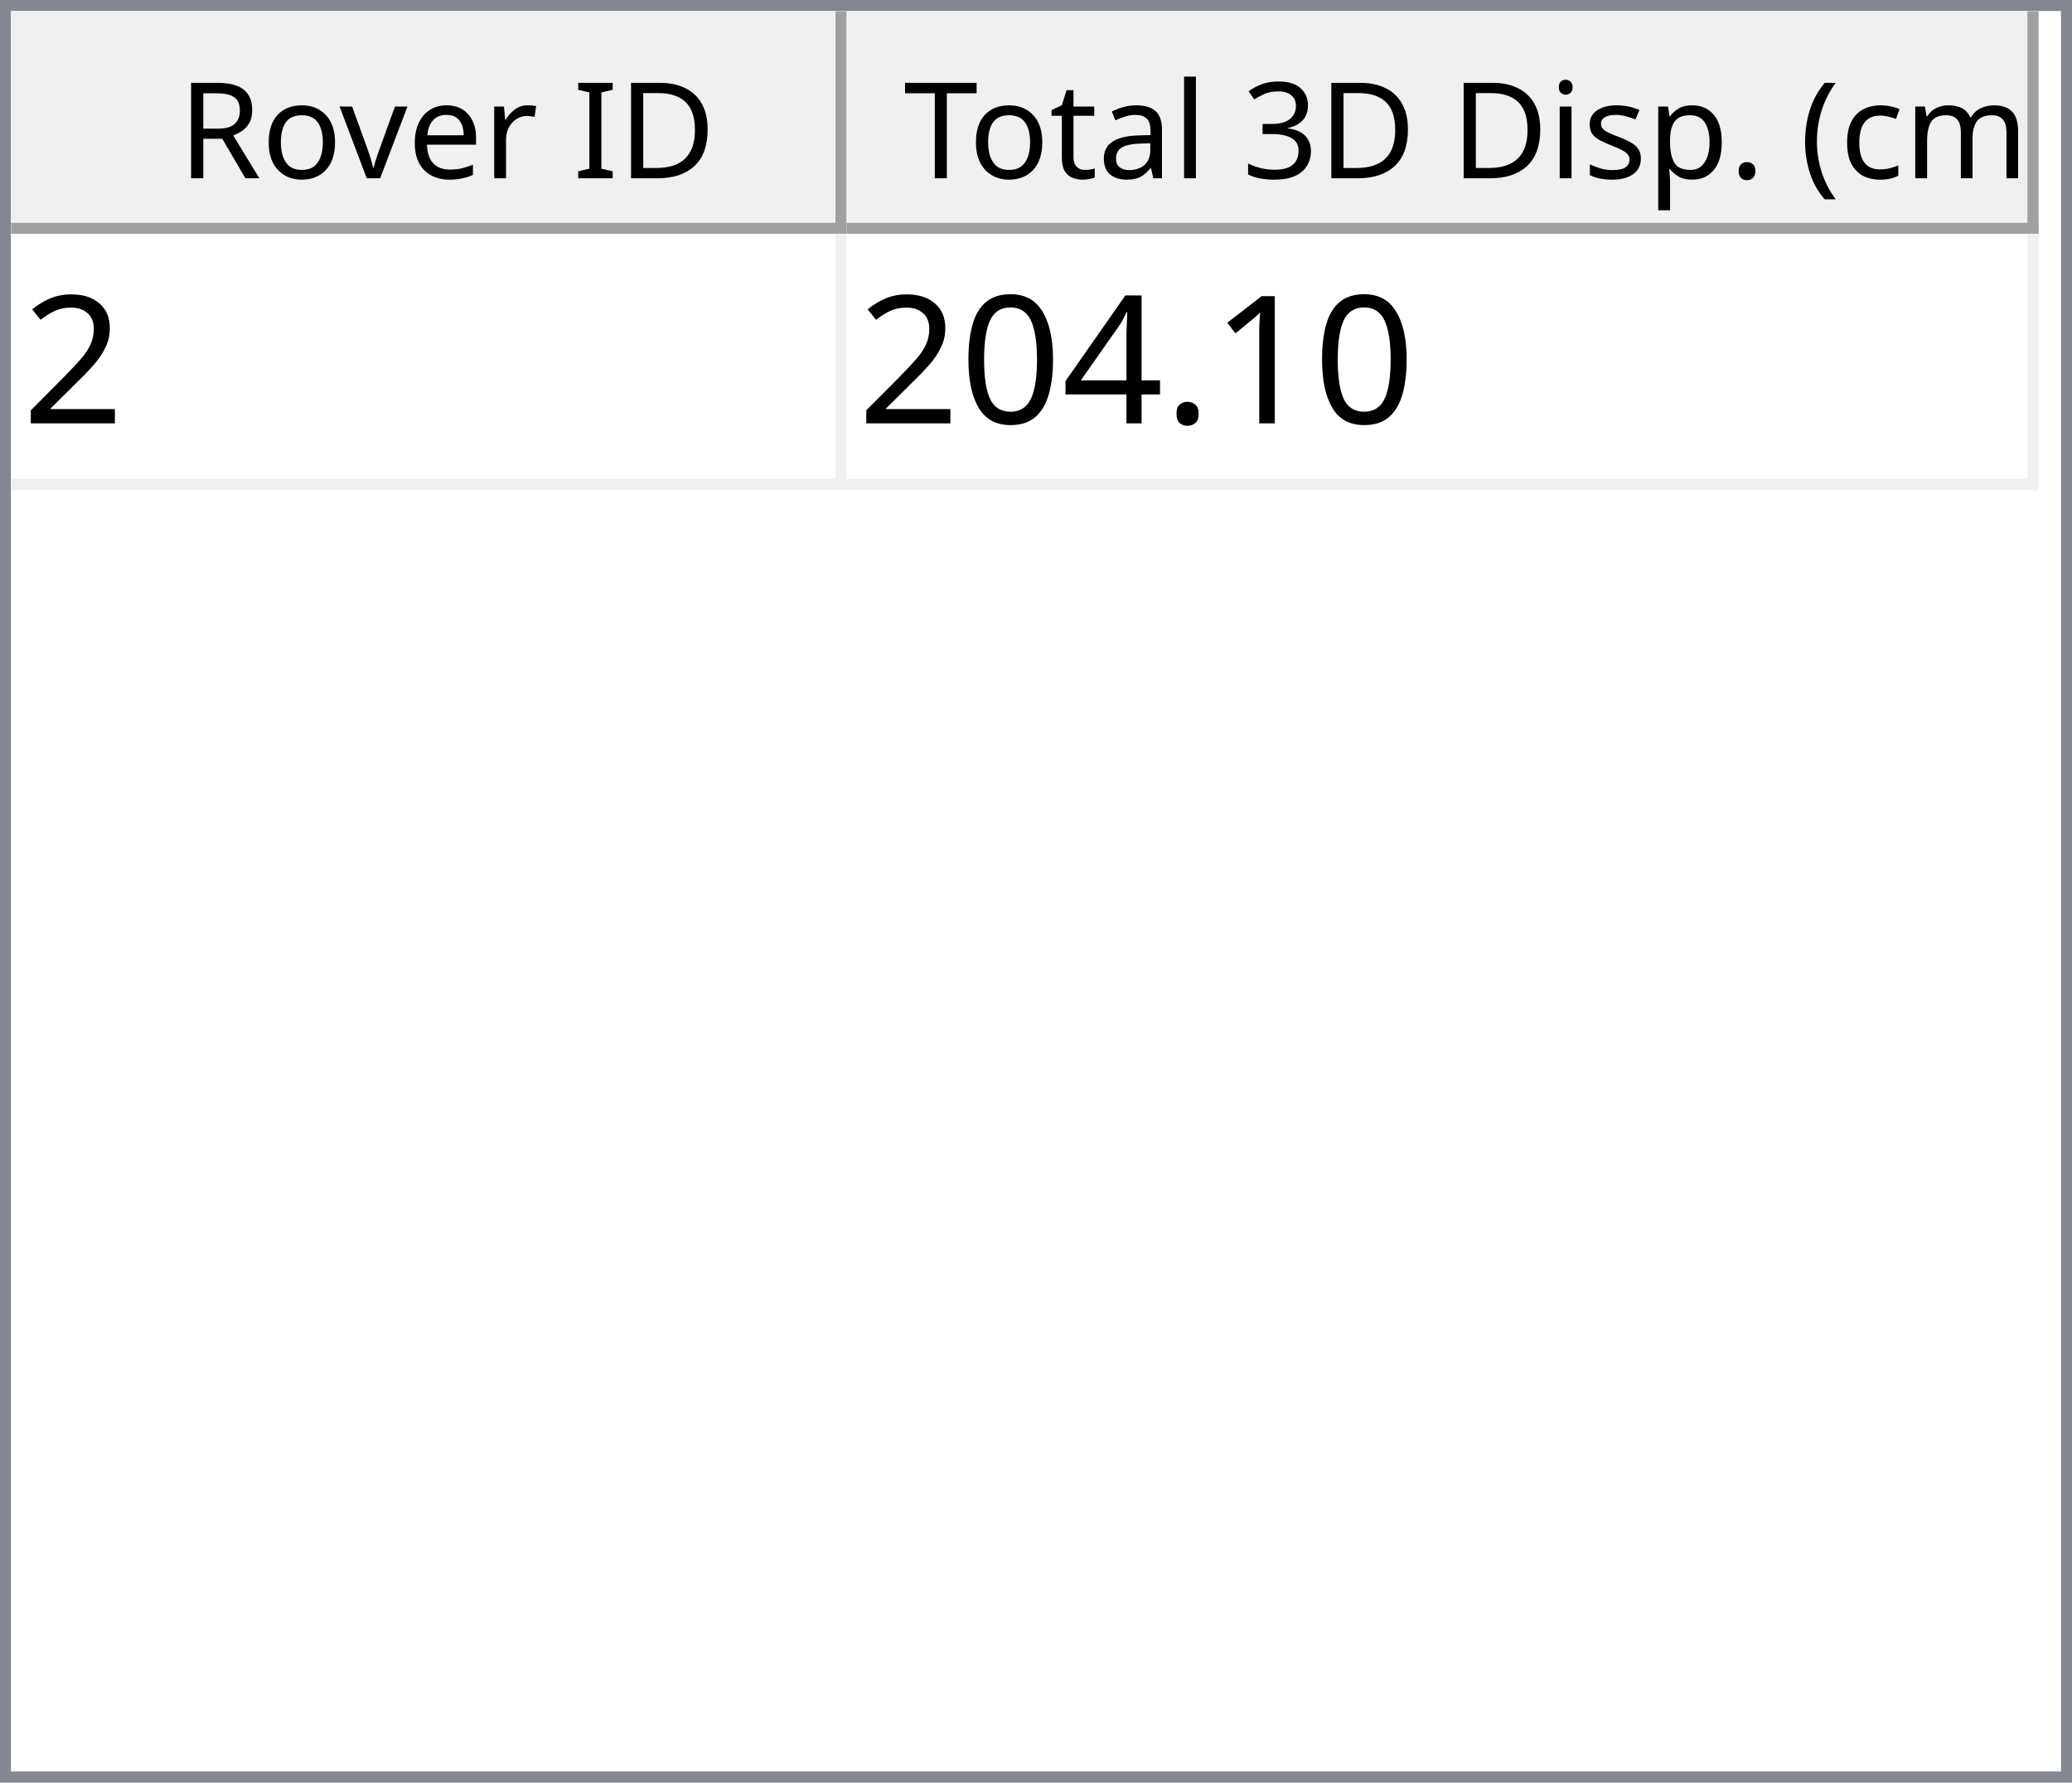
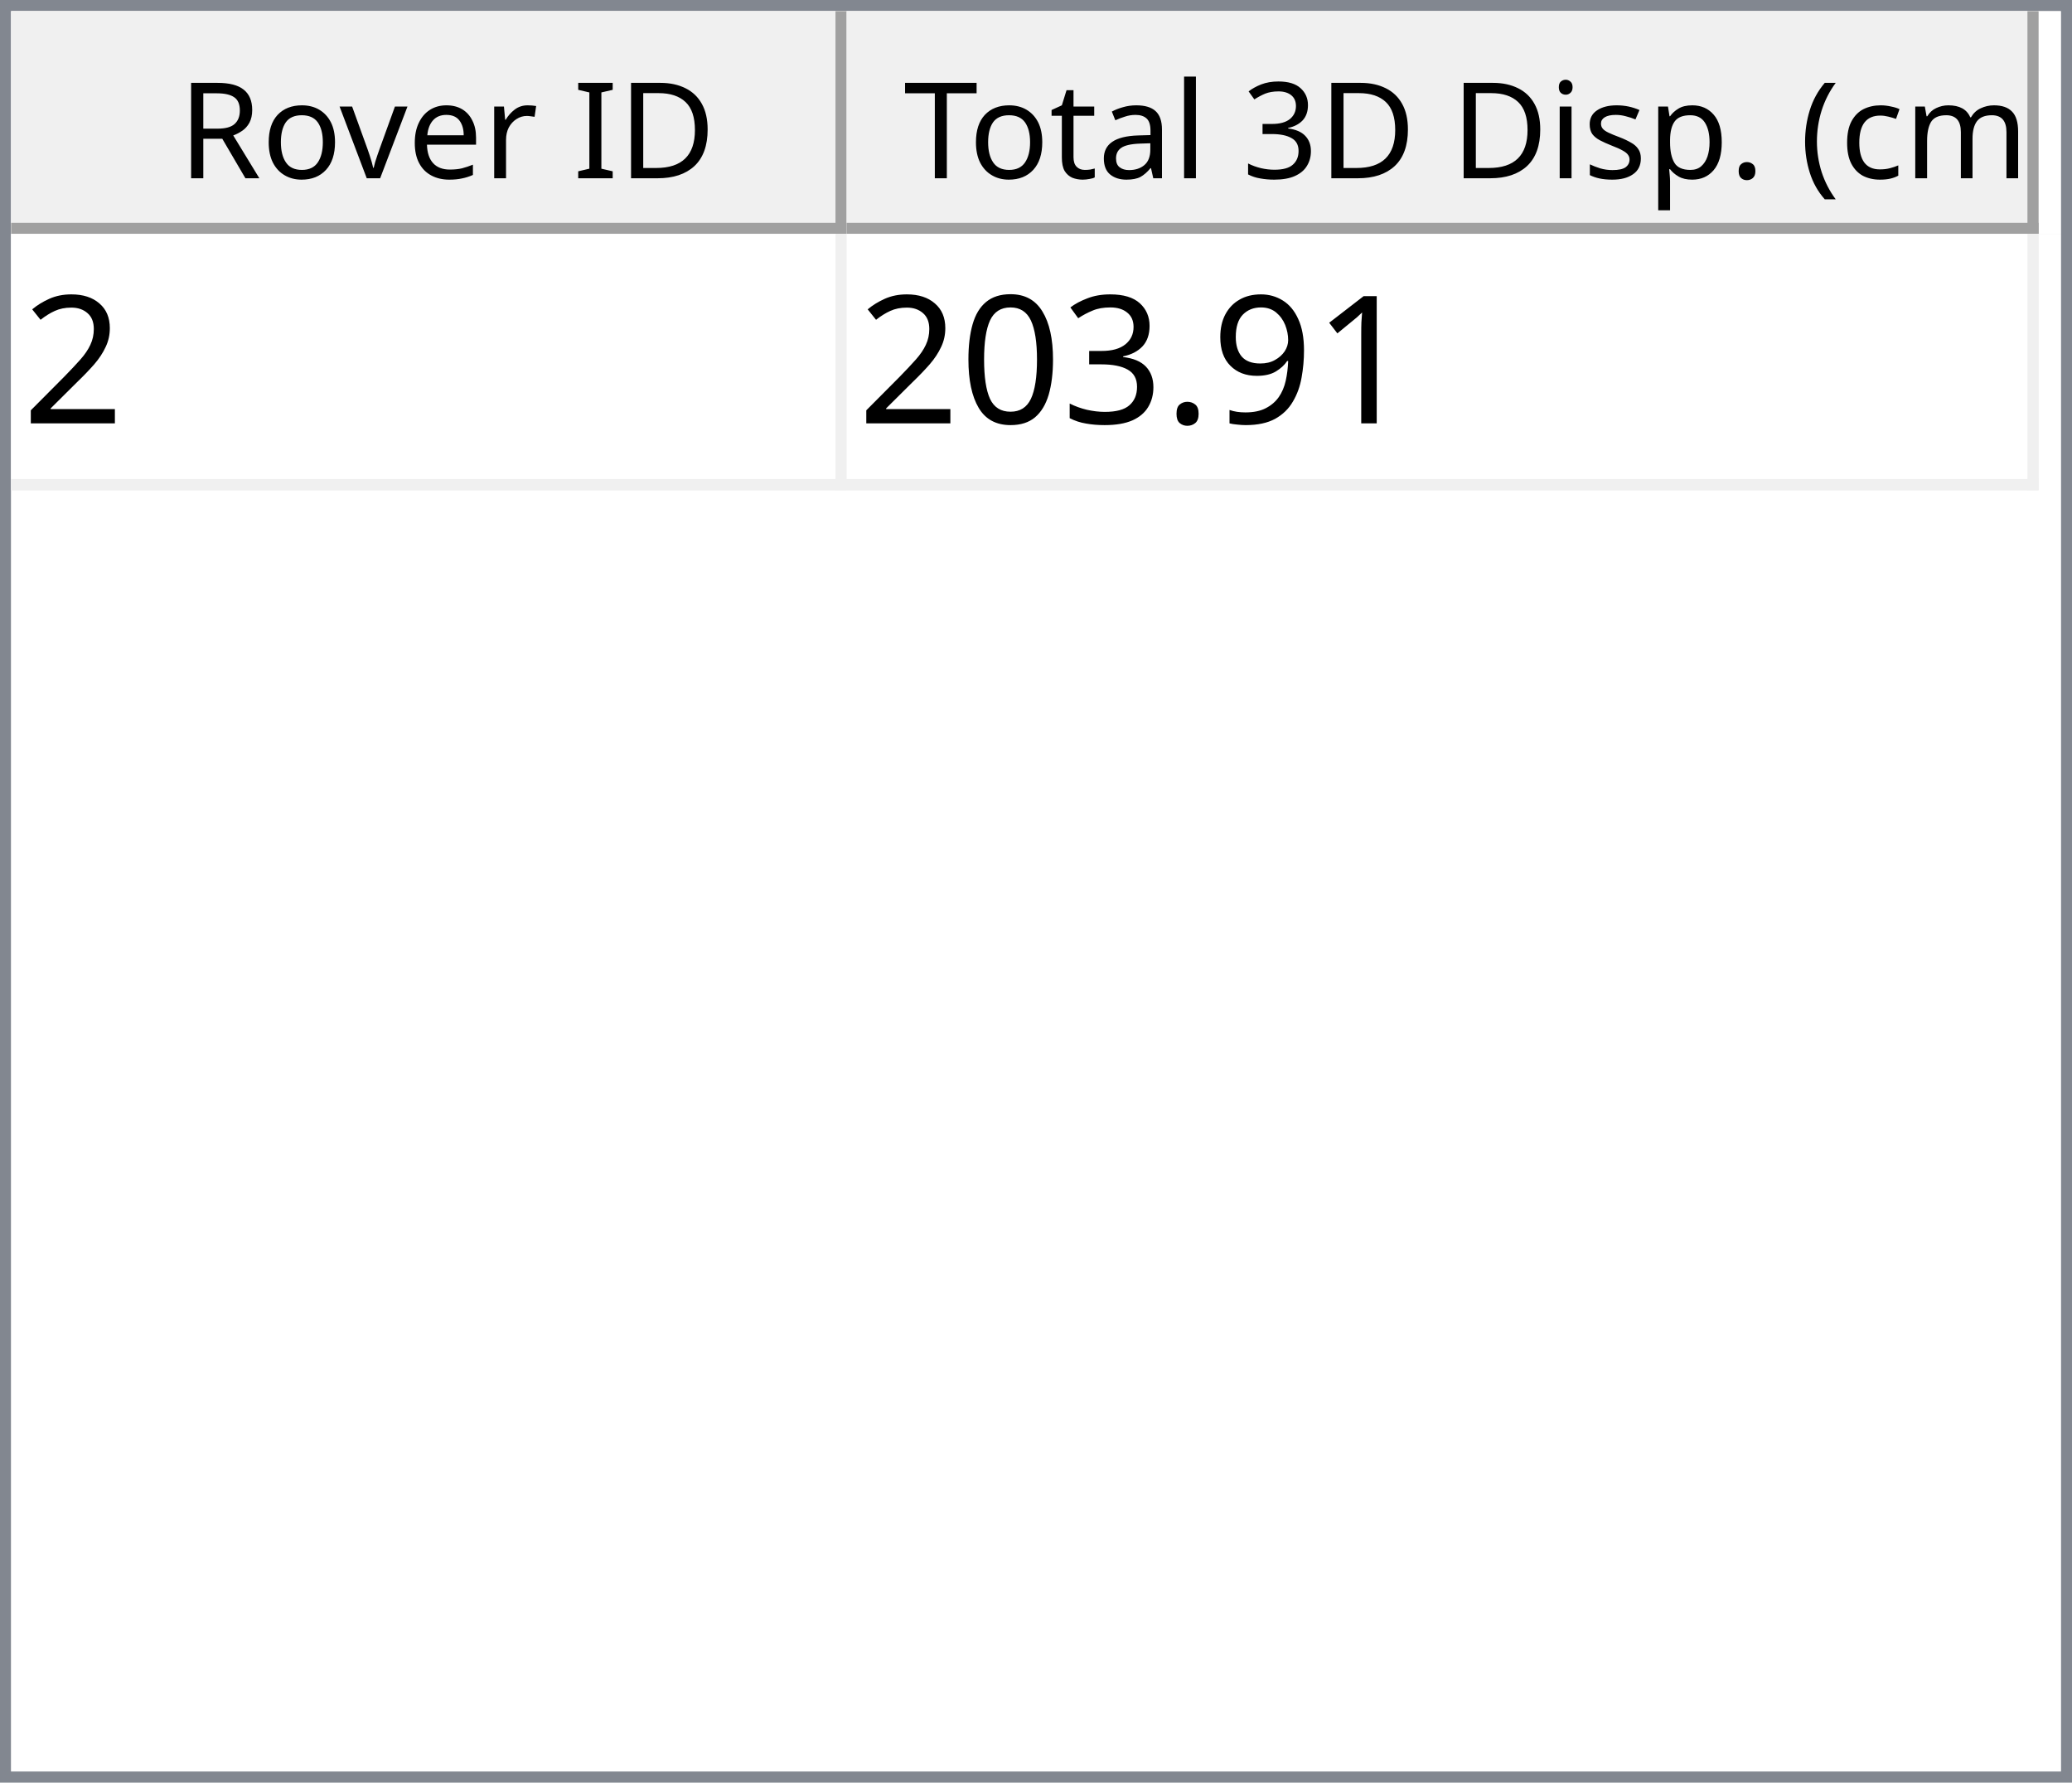
<svg xmlns="http://www.w3.org/2000/svg" style="fill-opacity:1; color-rendering:auto; color-interpolation:auto; text-rendering:auto; stroke:black; stroke-linecap:square; stroke-miterlimit:10; shape-rendering:auto; stroke-opacity:1; fill:black; stroke-dasharray:none; font-weight:normal; stroke-width:1; font-family:'Dialog'; font-style:normal; stroke-linejoin:miter; font-size:12px; stroke-dashoffset:0; image-rendering:auto;" width="186" height="160">
  <defs id="genericDefs" />
  <g>
    <defs id="defs1">
      <clipPath clipPathUnits="userSpaceOnUse" id="clipPath1">
        <path d="M0 0 L186 0 L186 160 L0 160 L0 0 Z" />
      </clipPath>
      <clipPath clipPathUnits="userSpaceOnUse" id="clipPath2">
        <path d="M0 0 L0 160 L186 160 L186 0 Z" />
      </clipPath>
      <clipPath clipPathUnits="userSpaceOnUse" id="clipPath3">
        <path d="M0 0 L0 20 L184 20 L184 0 Z" />
      </clipPath>
      <clipPath clipPathUnits="userSpaceOnUse" id="clipPath4">
        <path d="M0 0 L0 20 L75 20 L75 0 Z" />
      </clipPath>
      <clipPath clipPathUnits="userSpaceOnUse" id="clipPath5">
        <path d="M1 1 L1 19 L74 19 L74 1 Z" />
      </clipPath>
      <clipPath clipPathUnits="userSpaceOnUse" id="clipPath6">
        <path d="M0 0 L0 18 L73 18 L73 0 Z" />
      </clipPath>
      <clipPath clipPathUnits="userSpaceOnUse" id="clipPath7">
        <path d="M-0.5 -0.5 L-0.5 19.5 L74.5 19.5 L74.5 -0.5 Z" />
      </clipPath>
      <clipPath clipPathUnits="userSpaceOnUse" id="clipPath8">
        <path d="M0 0 L0 20 L107 20 L107 0 Z" />
      </clipPath>
      <clipPath clipPathUnits="userSpaceOnUse" id="clipPath9">
        <path d="M1 1 L1 19 L106 19 L106 1 Z" />
      </clipPath>
      <clipPath clipPathUnits="userSpaceOnUse" id="clipPath10">
        <path d="M0 0 L0 18 L105 18 L105 0 Z" />
      </clipPath>
      <clipPath clipPathUnits="userSpaceOnUse" id="clipPath11">
        <path d="M-0.5 -0.5 L-0.5 19.5 L106.5 19.5 L106.5 -0.5 Z" />
      </clipPath>
      <clipPath clipPathUnits="userSpaceOnUse" id="clipPath12">
        <path d="M0 0 L0 138 L184 138 L184 0 Z" />
      </clipPath>
      <clipPath clipPathUnits="userSpaceOnUse" id="clipPath13">
        <path d="M0 0 L0 23 L182 23 L182 0 Z" />
      </clipPath>
      <clipPath clipPathUnits="userSpaceOnUse" id="clipPath14">
        <path d="M-0.5 -0.5 L-0.5 22.5 L181.5 22.5 L181.5 -0.5 Z" />
      </clipPath>
      <clipPath clipPathUnits="userSpaceOnUse" id="clipPath15">
        <path d="M0 0 L0 22 L74 22 L74 0 Z" />
      </clipPath>
      <clipPath clipPathUnits="userSpaceOnUse" id="clipPath16">
        <path d="M0 0 L0 22 L106 22 L106 0 Z" />
      </clipPath>
      <font horiz-adv-x="64.551" id="font1">
        <font-face ascent="107.91" descent="25.098" units-per-em="100" style="font-style:normal; font-family:Segoe UI; font-weight:normal;" />
        <missing-glyph horiz-adv-x="64.551" d="M8.109 0 L8.109 68.266 L56.453 68.266 L56.453 0 L8.109 0 ZM15.328 7.234 L49.219 7.234 L49.219 61.031 L15.328 61.031 L15.328 7.234 Z" />
        <glyph unicode="D" horiz-adv-x="70.117" d="M9.188 0 L9.188 70.016 L28.516 70.016 Q65.531 70.016 65.531 35.891 Q65.531 19.672 55.25 9.836 Q44.969 0 27.734 0 L9.188 0 ZM17.391 62.594 L17.391 7.422 L27.828 7.422 Q41.609 7.422 49.273 14.797 Q56.938 22.172 56.938 35.688 Q56.938 62.594 28.328 62.594 L17.391 62.594 Z" />
        <glyph unicode="I" horiz-adv-x="26.611" d="M17.391 0 L9.188 0 L9.188 70.016 L17.391 70.016 L17.391 0 Z" />
        <glyph unicode=" " horiz-adv-x="27.393" d="" />
        <glyph unicode="r" horiz-adv-x="34.766" d="M34.188 41.891 Q32.078 43.5 28.125 43.5 Q23 43.5 19.555 38.672 Q16.109 33.844 16.109 25.484 L16.109 0 L8.109 0 L8.109 50 L16.109 50 L16.109 39.703 L16.312 39.703 Q18.016 44.969 21.531 47.922 Q25.047 50.875 29.391 50.875 Q32.516 50.875 34.188 50.203 L34.188 41.891 Z" />
        <glyph unicode="e" horiz-adv-x="52.295" d="M48.297 23 L12.984 23 Q13.188 14.656 17.484 10.109 Q21.781 5.562 29.297 5.562 Q37.75 5.562 44.828 11.141 L44.828 3.609 Q38.234 -1.172 27.391 -1.172 Q16.797 -1.172 10.742 5.641 Q4.688 12.453 4.688 24.812 Q4.688 36.469 11.305 43.82 Q17.922 51.172 27.734 51.172 Q37.547 51.172 42.922 44.828 Q48.297 38.484 48.297 27.203 L48.297 23 ZM40.094 29.781 Q40.047 36.719 36.75 40.578 Q33.453 44.438 27.594 44.438 Q21.922 44.438 17.969 40.383 Q14.016 36.328 13.094 29.781 L40.094 29.781 Z" />
        <glyph unicode="v" horiz-adv-x="47.9" d="M47.406 50 L27.484 0 L19.625 0 L0.688 50 L9.469 50 L22.172 13.672 Q23.578 9.672 23.922 6.688 L24.125 6.688 Q24.609 10.453 25.688 13.484 L38.969 50 L47.406 50 Z" />
        <glyph unicode="o" horiz-adv-x="58.594" d="M29 -1.172 Q17.922 -1.172 11.305 5.836 Q4.688 12.844 4.688 24.422 Q4.688 37.016 11.57 44.094 Q18.453 51.172 30.172 51.172 Q41.359 51.172 47.633 44.289 Q53.906 37.406 53.906 25.203 Q53.906 13.234 47.141 6.031 Q40.375 -1.172 29 -1.172 ZM29.594 44.438 Q21.875 44.438 17.383 39.188 Q12.891 33.938 12.891 24.703 Q12.891 15.828 17.43 10.695 Q21.969 5.562 29.594 5.562 Q37.359 5.562 41.531 10.594 Q45.703 15.625 45.703 24.906 Q45.703 34.281 41.531 39.359 Q37.359 44.438 29.594 44.438 Z" />
        <glyph unicode="R" horiz-adv-x="59.814" d="M59.375 0 L49.609 0 L37.891 19.625 Q36.281 22.359 34.766 24.289 Q33.25 26.219 31.664 27.438 Q30.078 28.656 28.25 29.219 Q26.422 29.781 24.125 29.781 L17.391 29.781 L17.391 0 L9.188 0 L9.188 70.016 L30.078 70.016 Q34.672 70.016 38.555 68.867 Q42.438 67.719 45.289 65.375 Q48.141 63.031 49.758 59.547 Q51.375 56.062 51.375 51.375 Q51.375 47.703 50.273 44.656 Q49.172 41.609 47.148 39.211 Q45.125 36.812 42.266 35.133 Q39.406 33.453 35.844 32.516 L35.844 32.328 Q37.594 31.547 38.891 30.547 Q40.188 29.547 41.359 28.18 Q42.531 26.812 43.68 25.078 Q44.828 23.344 46.234 21.047 L59.375 0 ZM17.391 62.594 L17.391 37.203 L28.516 37.203 Q31.594 37.203 34.203 38.133 Q36.812 39.062 38.719 40.797 Q40.625 42.531 41.703 45.047 Q42.781 47.562 42.781 50.688 Q42.781 56.297 39.141 59.445 Q35.5 62.594 28.609 62.594 L17.391 62.594 Z" />
        <glyph unicode=")" horiz-adv-x="30.176" d="M8.297 -15.922 L1.172 -15.922 Q16.406 2.344 16.406 26.812 Q16.406 51.469 1.078 70.016 L8.297 70.016 Q23.531 52.156 23.531 26.703 Q23.531 1.375 8.297 -15.922 Z" />
        <glyph unicode="m" horiz-adv-x="86.133" d="M79.109 0 L71.094 0 L71.094 28.719 Q71.094 37.016 68.531 40.727 Q65.969 44.438 59.906 44.438 Q54.781 44.438 51.195 39.75 Q47.609 35.062 47.609 28.516 L47.609 0 L39.594 0 L39.594 29.688 Q39.594 44.438 28.219 44.438 Q22.953 44.438 19.531 40.016 Q16.109 35.594 16.109 28.516 L16.109 0 L8.109 0 L8.109 50 L16.109 50 L16.109 42.094 L16.312 42.094 Q21.625 51.172 31.844 51.172 Q36.969 51.172 40.773 48.312 Q44.578 45.453 46 40.828 Q51.562 51.172 62.594 51.172 Q79.109 51.172 79.109 30.812 L79.109 0 Z" />
        <glyph unicode="c" horiz-adv-x="46.191" d="M42.188 2.297 Q36.422 -1.172 28.516 -1.172 Q17.828 -1.172 11.258 5.789 Q4.688 12.75 4.688 23.828 Q4.688 36.188 11.766 43.68 Q18.844 51.172 30.672 51.172 Q37.25 51.172 42.281 48.734 L42.281 40.531 Q36.719 44.438 30.375 44.438 Q22.703 44.438 17.797 38.945 Q12.891 33.453 12.891 24.516 Q12.891 15.719 17.508 10.641 Q22.125 5.562 29.891 5.562 Q36.422 5.562 42.188 9.906 L42.188 2.297 Z" />
        <glyph unicode="(" horiz-adv-x="30.176" d="M29.109 -15.922 L21.969 -15.922 Q6.844 1.375 6.844 26.703 Q6.844 52.156 21.969 70.016 L29.203 70.016 Q13.875 51.469 13.875 26.812 Q13.875 2.344 29.109 -15.922 Z" />
        <glyph unicode="." horiz-adv-x="21.68" d="M10.891 -1.078 Q8.641 -1.078 7.055 0.539 Q5.469 2.156 5.469 4.391 Q5.469 6.641 7.055 8.273 Q8.641 9.906 10.891 9.906 Q13.188 9.906 14.797 8.273 Q16.406 6.641 16.406 4.391 Q16.406 2.156 14.797 0.539 Q13.188 -1.078 10.891 -1.078 Z" />
        <glyph unicode="p" horiz-adv-x="58.789" d="M16.312 7.234 L16.109 7.234 L16.109 -23 L8.109 -23 L8.109 50 L16.109 50 L16.109 41.219 L16.312 41.219 Q22.219 51.172 33.594 51.172 Q43.266 51.172 48.688 44.461 Q54.109 37.75 54.109 26.469 Q54.109 13.922 48 6.375 Q41.891 -1.172 31.297 -1.172 Q21.578 -1.172 16.312 7.234 ZM16.109 27.391 L16.109 20.406 Q16.109 14.203 20.141 9.883 Q24.172 5.562 30.375 5.562 Q37.641 5.562 41.773 11.133 Q45.906 16.703 45.906 26.609 Q45.906 34.969 42.047 39.703 Q38.188 44.438 31.594 44.438 Q24.609 44.438 20.359 39.578 Q16.109 34.719 16.109 27.391 Z" />
        <glyph unicode="s" horiz-adv-x="42.432" d="M5.078 1.812 L5.078 10.406 Q11.625 5.562 19.484 5.562 Q30.031 5.562 30.031 12.594 Q30.031 14.594 29.125 15.992 Q28.219 17.391 26.68 18.461 Q25.141 19.531 23.07 20.383 Q21 21.234 18.609 22.172 Q15.281 23.484 12.766 24.828 Q10.25 26.172 8.57 27.859 Q6.891 29.547 6.031 31.695 Q5.172 33.844 5.172 36.719 Q5.172 40.234 6.789 42.945 Q8.406 45.656 11.086 47.484 Q13.766 49.312 17.211 50.242 Q20.656 51.172 24.312 51.172 Q30.812 51.172 35.938 48.922 L35.938 40.828 Q30.422 44.438 23.25 44.438 Q21 44.438 19.195 43.922 Q17.391 43.406 16.094 42.477 Q14.797 41.547 14.086 40.258 Q13.375 38.969 13.375 37.406 Q13.375 35.453 14.086 34.133 Q14.797 32.812 16.164 31.789 Q17.531 30.766 19.484 29.938 Q21.438 29.109 23.922 28.125 Q27.25 26.859 29.883 25.516 Q32.516 24.172 34.375 22.484 Q36.234 20.797 37.234 18.602 Q38.234 16.406 38.234 13.375 Q38.234 9.672 36.602 6.938 Q34.969 4.203 32.234 2.398 Q29.5 0.594 25.93 -0.289 Q22.359 -1.172 18.453 -1.172 Q10.75 -1.172 5.078 1.812 Z" />
        <glyph unicode="i" horiz-adv-x="24.219" d="M12.203 62.703 Q10.062 62.703 8.547 64.164 Q7.031 65.625 7.031 67.875 Q7.031 70.125 8.547 71.609 Q10.062 73.094 12.203 73.094 Q14.406 73.094 15.945 71.609 Q17.484 70.125 17.484 67.875 Q17.484 65.719 15.945 64.211 Q14.406 62.703 12.203 62.703 ZM16.109 0 L8.109 0 L8.109 50 L16.109 50 L16.109 0 Z" />
        <glyph unicode="3" horiz-adv-x="53.906" d="M46.531 19.828 Q46.531 15.094 44.75 11.211 Q42.969 7.328 39.719 4.57 Q36.469 1.812 31.93 0.297 Q27.391 -1.219 21.922 -1.219 Q11.922 -1.219 6 2.594 L6 11.188 Q13.094 5.609 22.219 5.609 Q25.875 5.609 28.828 6.539 Q31.781 7.469 33.906 9.227 Q36.031 10.984 37.18 13.477 Q38.328 15.969 38.328 19.094 Q38.328 32.812 18.797 32.812 L12.984 32.812 L12.984 39.594 L18.5 39.594 Q35.797 39.594 35.797 52.484 Q35.797 64.406 22.609 64.406 Q15.188 64.406 8.688 59.422 L8.688 67.188 Q15.375 71.188 24.609 71.188 Q29 71.188 32.57 69.969 Q36.141 68.75 38.68 66.555 Q41.219 64.359 42.609 61.281 Q44 58.203 44 54.5 Q44 40.672 30.031 36.719 L30.031 36.531 Q33.594 36.141 36.625 34.797 Q39.656 33.453 41.852 31.305 Q44.047 29.156 45.289 26.25 Q46.531 23.344 46.531 19.828 Z" />
        <glyph unicode="l" horiz-adv-x="24.219" d="M16.109 0 L8.109 0 L8.109 74.031 L16.109 74.031 L16.109 0 Z" />
        <glyph unicode="a" horiz-adv-x="50.879" d="M43.891 0 L35.891 0 L35.891 7.812 L35.688 7.812 Q30.469 -1.172 20.312 -1.172 Q12.844 -1.172 8.617 2.781 Q4.391 6.734 4.391 13.281 Q4.391 27.297 20.906 29.594 L35.891 31.688 Q35.891 44.438 25.594 44.438 Q16.547 44.438 9.281 38.281 L9.281 46.484 Q16.656 51.172 26.266 51.172 Q43.891 51.172 43.891 32.516 L43.891 0 ZM35.891 25.297 L23.828 23.641 Q18.266 22.859 15.43 20.875 Q12.594 18.891 12.594 13.875 Q12.594 10.203 15.211 7.883 Q17.828 5.562 22.172 5.562 Q28.125 5.562 32.008 9.742 Q35.891 13.922 35.891 20.312 L35.891 25.297 Z" />
        <glyph unicode="t" horiz-adv-x="33.887" d="M31.297 0.484 Q28.469 -1.078 23.828 -1.078 Q10.688 -1.078 10.688 13.578 L10.688 43.172 L2.094 43.172 L2.094 50 L10.688 50 L10.688 62.203 L18.703 64.797 L18.703 50 L31.297 50 L31.297 43.172 L18.703 43.172 L18.703 14.984 Q18.703 9.969 20.414 7.82 Q22.125 5.672 26.078 5.672 Q29.109 5.672 31.297 7.328 L31.297 0.484 Z" />
        <glyph unicode="T" horiz-adv-x="52.393" d="M50.594 62.594 L30.375 62.594 L30.375 0 L22.172 0 L22.172 62.594 L2 62.594 L2 70.016 L50.594 70.016 L50.594 62.594 Z" />
      </font>
      <font horiz-adv-x="75.0" id="font2">
        <font-face ascent="100.537" descent="21.973" units-per-em="100" style="font-style:normal; font-family:sans-serif; font-weight:normal;" />
        <missing-glyph horiz-adv-x="75.0" d="M12.5 0 L12.5 62.5 L62.5 62.5 L62.5 0 L12.5 0 ZM14.062 1.562 L60.938 1.562 L60.938 60.938 L14.062 60.938 L14.062 1.562 Z" />
        <glyph unicode="2" horiz-adv-x="55.615" d="M50.344 8.453 L50.344 0 L3.031 0 Q2.938 3.172 4.047 6.109 Q5.859 10.938 9.836 15.625 Q13.812 20.312 21.344 26.469 Q33.016 36.031 37.117 41.625 Q41.219 47.219 41.219 52.203 Q41.219 57.422 37.477 61.008 Q33.734 64.594 27.734 64.594 Q21.391 64.594 17.578 60.789 Q13.766 56.984 13.719 50.25 L4.688 51.172 Q5.609 61.281 11.664 66.578 Q17.719 71.875 27.938 71.875 Q38.234 71.875 44.242 66.164 Q50.25 60.453 50.25 52 Q50.25 47.703 48.492 43.555 Q46.734 39.406 42.656 34.812 Q38.578 30.219 29.109 22.219 Q21.188 15.578 18.945 13.211 Q16.703 10.844 15.234 8.453 L50.344 8.453 Z" />
        <glyph unicode="1" horiz-adv-x="55.615" d="M37.25 0 L28.469 0 L28.469 56 Q25.297 52.984 20.141 49.953 Q14.984 46.922 10.891 45.406 L10.891 53.906 Q18.266 57.375 23.781 62.305 Q29.297 67.234 31.594 71.875 L37.25 71.875 L37.25 0 Z" />
+         <glyph unicode="9" horiz-adv-x="55.615" d="M5.469 16.547 L13.922 17.328 Q14.984 11.375 18.016 8.688 Q21.047 6 25.781 6 Q29.828 6 32.883 7.859 Q35.938 9.719 37.891 12.82 Q39.844 15.922 41.164 21.195 Q42.484 26.469 42.484 31.938 Q42.484 32.516 42.438 33.688 Q39.797 29.5 35.234 26.883 Q30.672 24.266 25.344 24.266 Q16.453 24.266 10.305 30.711 Q4.156 37.156 4.156 47.703 Q4.156 58.594 10.578 65.234 Q17 71.875 26.656 71.875 Q33.641 71.875 39.43 68.117 Q45.219 64.359 48.219 57.398 Q51.219 50.438 51.219 37.25 Q51.219 23.531 48.242 15.406 Q45.266 7.281 39.383 3.031 Q33.5 -1.219 25.594 -1.219 Q17.188 -1.219 11.867 3.445 Q6.547 8.109 5.469 16.547 ZM41.453 48.141 Q41.453 55.719 37.43 60.156 Q33.406 64.594 27.734 64.594 Q21.875 64.594 17.531 59.812 Q13.188 55.031 13.188 47.406 Q13.188 40.578 17.312 36.305 Q21.438 32.031 27.484 32.031 Q33.594 32.031 37.523 36.305 Q41.453 40.578 41.453 48.141 Z" />
        <glyph unicode="." horiz-adv-x="27.783" d="M9.078 0 L9.078 10.016 L19.094 10.016 L19.094 0 L9.078 0 Z" />
-         <glyph unicode="4" horiz-adv-x="55.615" d="M32.328 0 L32.328 17.141 L1.266 17.141 L1.266 25.203 L33.938 71.578 L41.109 71.578 L41.109 25.203 L50.781 25.203 L50.781 17.141 L41.109 17.141 L41.109 0 L32.328 0 ZM32.328 25.203 L32.328 57.469 L9.906 25.203 L32.328 25.203 Z" />
+         <glyph unicode="3" horiz-adv-x="55.615" d="M4.203 18.891 L12.984 20.062 Q14.5 12.594 18.141 9.297 Q21.781 6 27 6 Q33.203 6 37.477 10.297 Q41.75 14.594 41.75 20.953 Q41.75 27 37.797 30.93 Q33.844 34.859 27.734 34.859 Q25.25 34.859 21.531 33.891 L22.516 41.609 Q23.391 41.5 23.922 41.5 Q29.547 41.5 34.039 44.43 Q38.531 47.359 38.531 53.469 Q38.531 58.297 35.258 61.477 Q31.984 64.656 26.812 64.656 Q21.688 64.656 18.266 61.43 Q14.844 58.203 13.875 51.766 L5.078 53.328 Q6.688 62.156 12.398 67.016 Q18.109 71.875 26.609 71.875 Q32.469 71.875 37.398 69.359 Q42.328 66.844 44.945 62.5 Q47.562 58.156 47.562 53.266 Q47.562 48.641 45.07 44.828 Q42.578 41.016 37.703 38.766 Q44.047 37.312 47.562 32.695 Q51.078 28.078 51.078 21.141 Q51.078 11.766 44.242 5.25 Q37.406 -1.266 26.953 -1.266 Q17.531 -1.266 11.305 4.352 Q5.078 9.969 4.203 18.891 Z" />
        <glyph unicode="0" horiz-adv-x="55.615" d="M4.156 35.297 Q4.156 48 6.766 55.742 Q9.375 63.484 14.523 67.68 Q19.672 71.875 27.484 71.875 Q33.25 71.875 37.594 69.555 Q41.938 67.234 44.773 62.867 Q47.609 58.5 49.219 52.227 Q50.828 45.953 50.828 35.297 Q50.828 22.703 48.242 14.969 Q45.656 7.234 40.508 3.008 Q35.359 -1.219 27.484 -1.219 Q17.141 -1.219 11.234 6.203 Q4.156 15.141 4.156 35.297 ZM13.188 35.297 Q13.188 17.672 17.312 11.836 Q21.438 6 27.484 6 Q33.547 6 37.672 11.859 Q41.797 17.719 41.797 35.297 Q41.797 52.984 37.672 58.789 Q33.547 64.594 27.391 64.594 Q21.344 64.594 17.719 59.469 Q13.188 52.938 13.188 35.297 Z" />
      </font>
    </defs>
    <g style="fill:white; stroke:white;">
      <rect x="0" y="0" width="186" style="clip-path:url(#clipPath1); stroke:none;" height="160" />
    </g>
    <g style="fill:white; text-rendering:optimizeSpeed; color-rendering:optimizeSpeed; image-rendering:optimizeSpeed; shape-rendering:crispEdges; stroke:white; color-interpolation:sRGB;">
      <rect x="0" width="186" height="160" y="0" style="stroke:none;" />
      <path style="stroke:none;" d="M0 160 L186 160 L186 0 L0 0 Z" />
    </g>
    <g style="fill:rgb(240,240,240); font-family:'Segoe UI'; stroke:rgb(240,240,240);">
      <rect x="0" y="0" width="186" style="clip-path:url(#clipPath2); stroke:none;" height="160" />
    </g>
    <g style="fill:rgb(130,135,144); font-family:'Segoe UI'; stroke:rgb(130,135,144);">
      <path d="M0 0 L186 0 L186 160 L0 160 L0 0 ZM1 1 L185 1 L185 159 L1 159 L1 1 Z" style="fill-rule:evenodd; clip-path:url(#clipPath2); stroke:none;" />
    </g>
    <g style="fill:white; font-family:'Segoe UI'; stroke:white;" transform="translate(1,1)">
      <rect x="0" y="0" width="184" style="clip-path:url(#clipPath3); stroke:none;" height="20" />
    </g>
    <g style="fill:rgb(240,240,240); font-family:'Segoe UI'; stroke:rgb(240,240,240);" transform="translate(1,1)">
      <rect x="0" y="0" width="75" style="clip-path:url(#clipPath4); stroke:none;" height="20" />
    </g>
    <g style="font-family:'Segoe UI';" transform="translate(2,2)">
      <text x="14" xml:space="preserve" y="14" style="clip-path:url(#clipPath6); stroke:none;">Rover ID</text>
    </g>
    <g style="fill:rgb(160,160,160); font-family:'Segoe UI'; stroke:rgb(160,160,160); stroke-linejoin:bevel;" transform="translate(1.5,1.5)">
      <line x1="74" x2="74" y1="0" style="fill:none; clip-path:url(#clipPath7);" y2="19" />
    </g>
    <g style="fill:rgb(160,160,160); font-family:'Segoe UI'; stroke:rgb(160,160,160); stroke-linejoin:bevel;" transform="matrix(1,0,0,1,1,1) translate(0.5,0.5)">
      <line x1="0" x2="74" y1="19" style="fill:none; clip-path:url(#clipPath7);" y2="19" />
    </g>
    <g style="fill:rgb(240,240,240); font-family:'Segoe UI'; stroke:rgb(240,240,240);" transform="translate(76,1)">
      <rect x="0" y="0" width="107" style="clip-path:url(#clipPath8); stroke:none;" height="20" />
    </g>
    <g style="font-family:'Segoe UI';" transform="translate(77,2)">
      <text x="1" xml:space="preserve" y="14" style="clip-path:url(#clipPath10); stroke:none;"> Total 3D Disp. (cm)</text>
    </g>
    <g style="fill:rgb(160,160,160); font-family:'Segoe UI'; stroke:rgb(160,160,160); stroke-linejoin:bevel;" transform="translate(76.5,1.5)">
      <line x1="106" x2="106" y1="0" style="fill:none; clip-path:url(#clipPath11);" y2="19" />
    </g>
    <g style="fill:rgb(160,160,160); font-family:'Segoe UI'; stroke:rgb(160,160,160); stroke-linejoin:bevel;" transform="matrix(1,0,0,1,76,1) translate(0.5,0.5)">
      <line x1="0" x2="106" y1="19" style="fill:none; clip-path:url(#clipPath11);" y2="19" />
    </g>
    <g style="fill:white; font-family:'Segoe UI'; stroke:white;" transform="translate(1,21)">
      <rect x="0" y="0" width="184" style="clip-path:url(#clipPath12); stroke:none;" height="138" />
    </g>
    <g style="fill:rgb(240,240,240); font-size:16px; font-family:sans-serif; stroke:rgb(240,240,240);" transform="translate(1,21)">
      <rect x="0" y="0" width="182" style="clip-path:url(#clipPath13); stroke:none;" height="23" />
      <line transform="translate(0.5,0.5)" x1="0" x2="181" y1="22" style="clip-path:url(#clipPath14); fill:none; stroke-linejoin:bevel;" y2="22" />
    </g>
    <g transform="matrix(1,0,0,1,1,21) translate(0.5,0.5)" style="fill:rgb(240,240,240); font-size:16px; font-family:sans-serif; stroke:rgb(240,240,240); stroke-linejoin:bevel;">
      <line x1="74" x2="74" y1="0" style="fill:none; clip-path:url(#clipPath14);" y2="22" />
    </g>
    <g transform="matrix(1,0,0,1,1,21) translate(0.5,0.5)" style="fill:rgb(240,240,240); font-size:16px; font-family:sans-serif; stroke:rgb(240,240,240); stroke-linejoin:bevel;">
      <line x1="181" x2="181" y1="0" style="fill:none; clip-path:url(#clipPath14);" y2="22" />
    </g>
    <g style="fill:white; font-size:16px; font-family:sans-serif; stroke:white;" transform="matrix(1,0,0,1,1,21)">
      <rect x="0" y="0" width="74" style="clip-path:url(#clipPath15); stroke:none;" height="22" />
      <text x="1" y="17" style="fill:black; clip-path:url(#clipPath15); stroke:none;" xml:space="preserve">2</text>
    </g>
    <g style="fill:white; font-size:16px; font-family:sans-serif; stroke:white;" transform="matrix(1,0,0,1,1,21) translate(75,0)">
      <rect x="0" y="0" width="106" style="clip-path:url(#clipPath16); stroke:none;" height="22" />
-       <text x="1" y="17" style="fill:black; clip-path:url(#clipPath16); stroke:none;" xml:space="preserve">204.10</text>
+       <text x="1" y="17" style="fill:black; clip-path:url(#clipPath16); stroke:none;" xml:space="preserve">203.91</text>
    </g>
  </g>
</svg>
